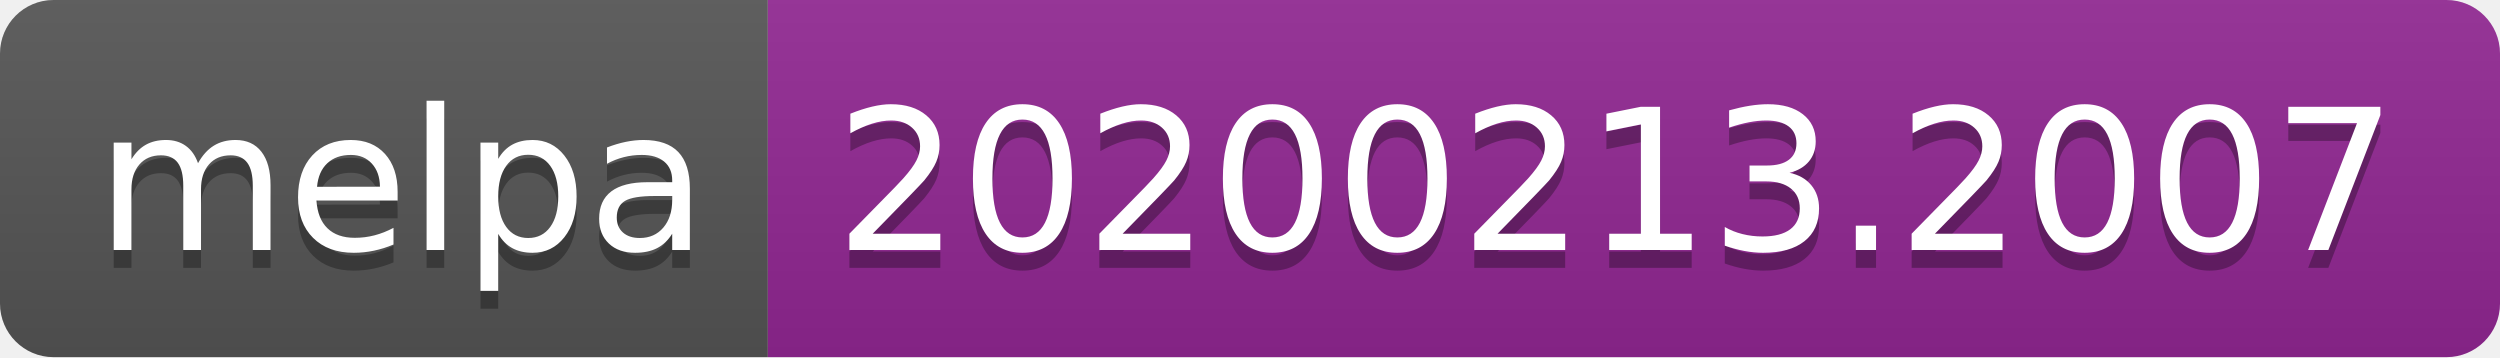
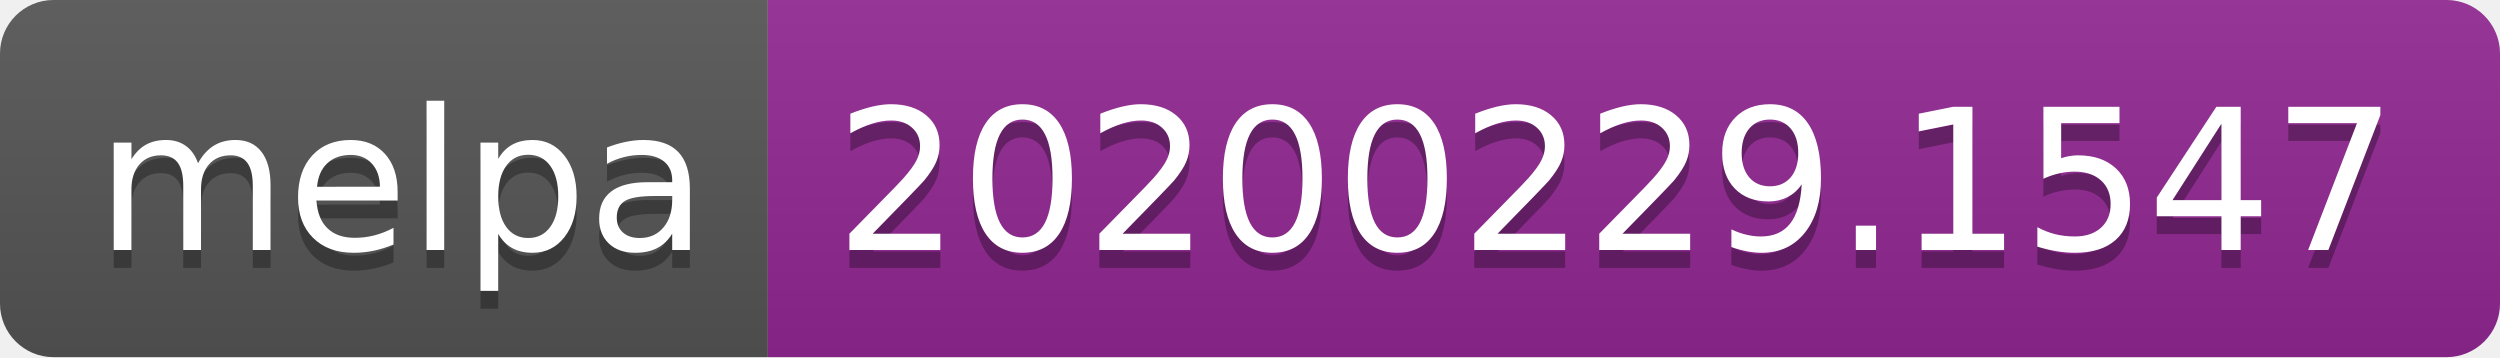
<svg xmlns="http://www.w3.org/2000/svg" width="140" height="20">
  <linearGradient id="b" x2="0" y2="100%">
    <stop offset="0" stop-color="#bbb" stop-opacity=".1" />
    <stop offset="1" stop-opacity=".1" />
  </linearGradient>
  <clipPath id="a">
    <rect width="140" height="20" rx="3" fill="#fff" />
  </clipPath>
  <g clip-path="url(#a)">
    <path fill="#555" d="M0 0h43v20H0z" />
    <path fill="#922793" d="M43 0h97v20H43z" />
    <path fill="url(#b)" d="M0 0h140v20H0z" />
  </g>
  <g fill="#fff" text-anchor="middle" font-family="DejaVu Sans,Verdana,Geneva,sans-serif" font-size="110">
    <text x="225" y="150" fill="#010101" fill-opacity=".3" transform="scale(.1)" textLength="330">melpa</text>
    <text x="225" y="140" transform="scale(.1)" textLength="330">melpa</text>
-     <text x="905" y="150" fill="#010101" fill-opacity=".3" transform="scale(.1)" textLength="870">20200213.2007</text>
-     <text x="905" y="140" transform="scale(.1)" textLength="870">20200213.2007</text>
+     <text x="905" y="150" fill="#010101" fill-opacity=".3" transform="scale(.1)" textLength="870">20200229.1547</text>
+     <text x="905" y="140" transform="scale(.1)" textLength="870">20200229.1547</text>
  </g>
</svg>
